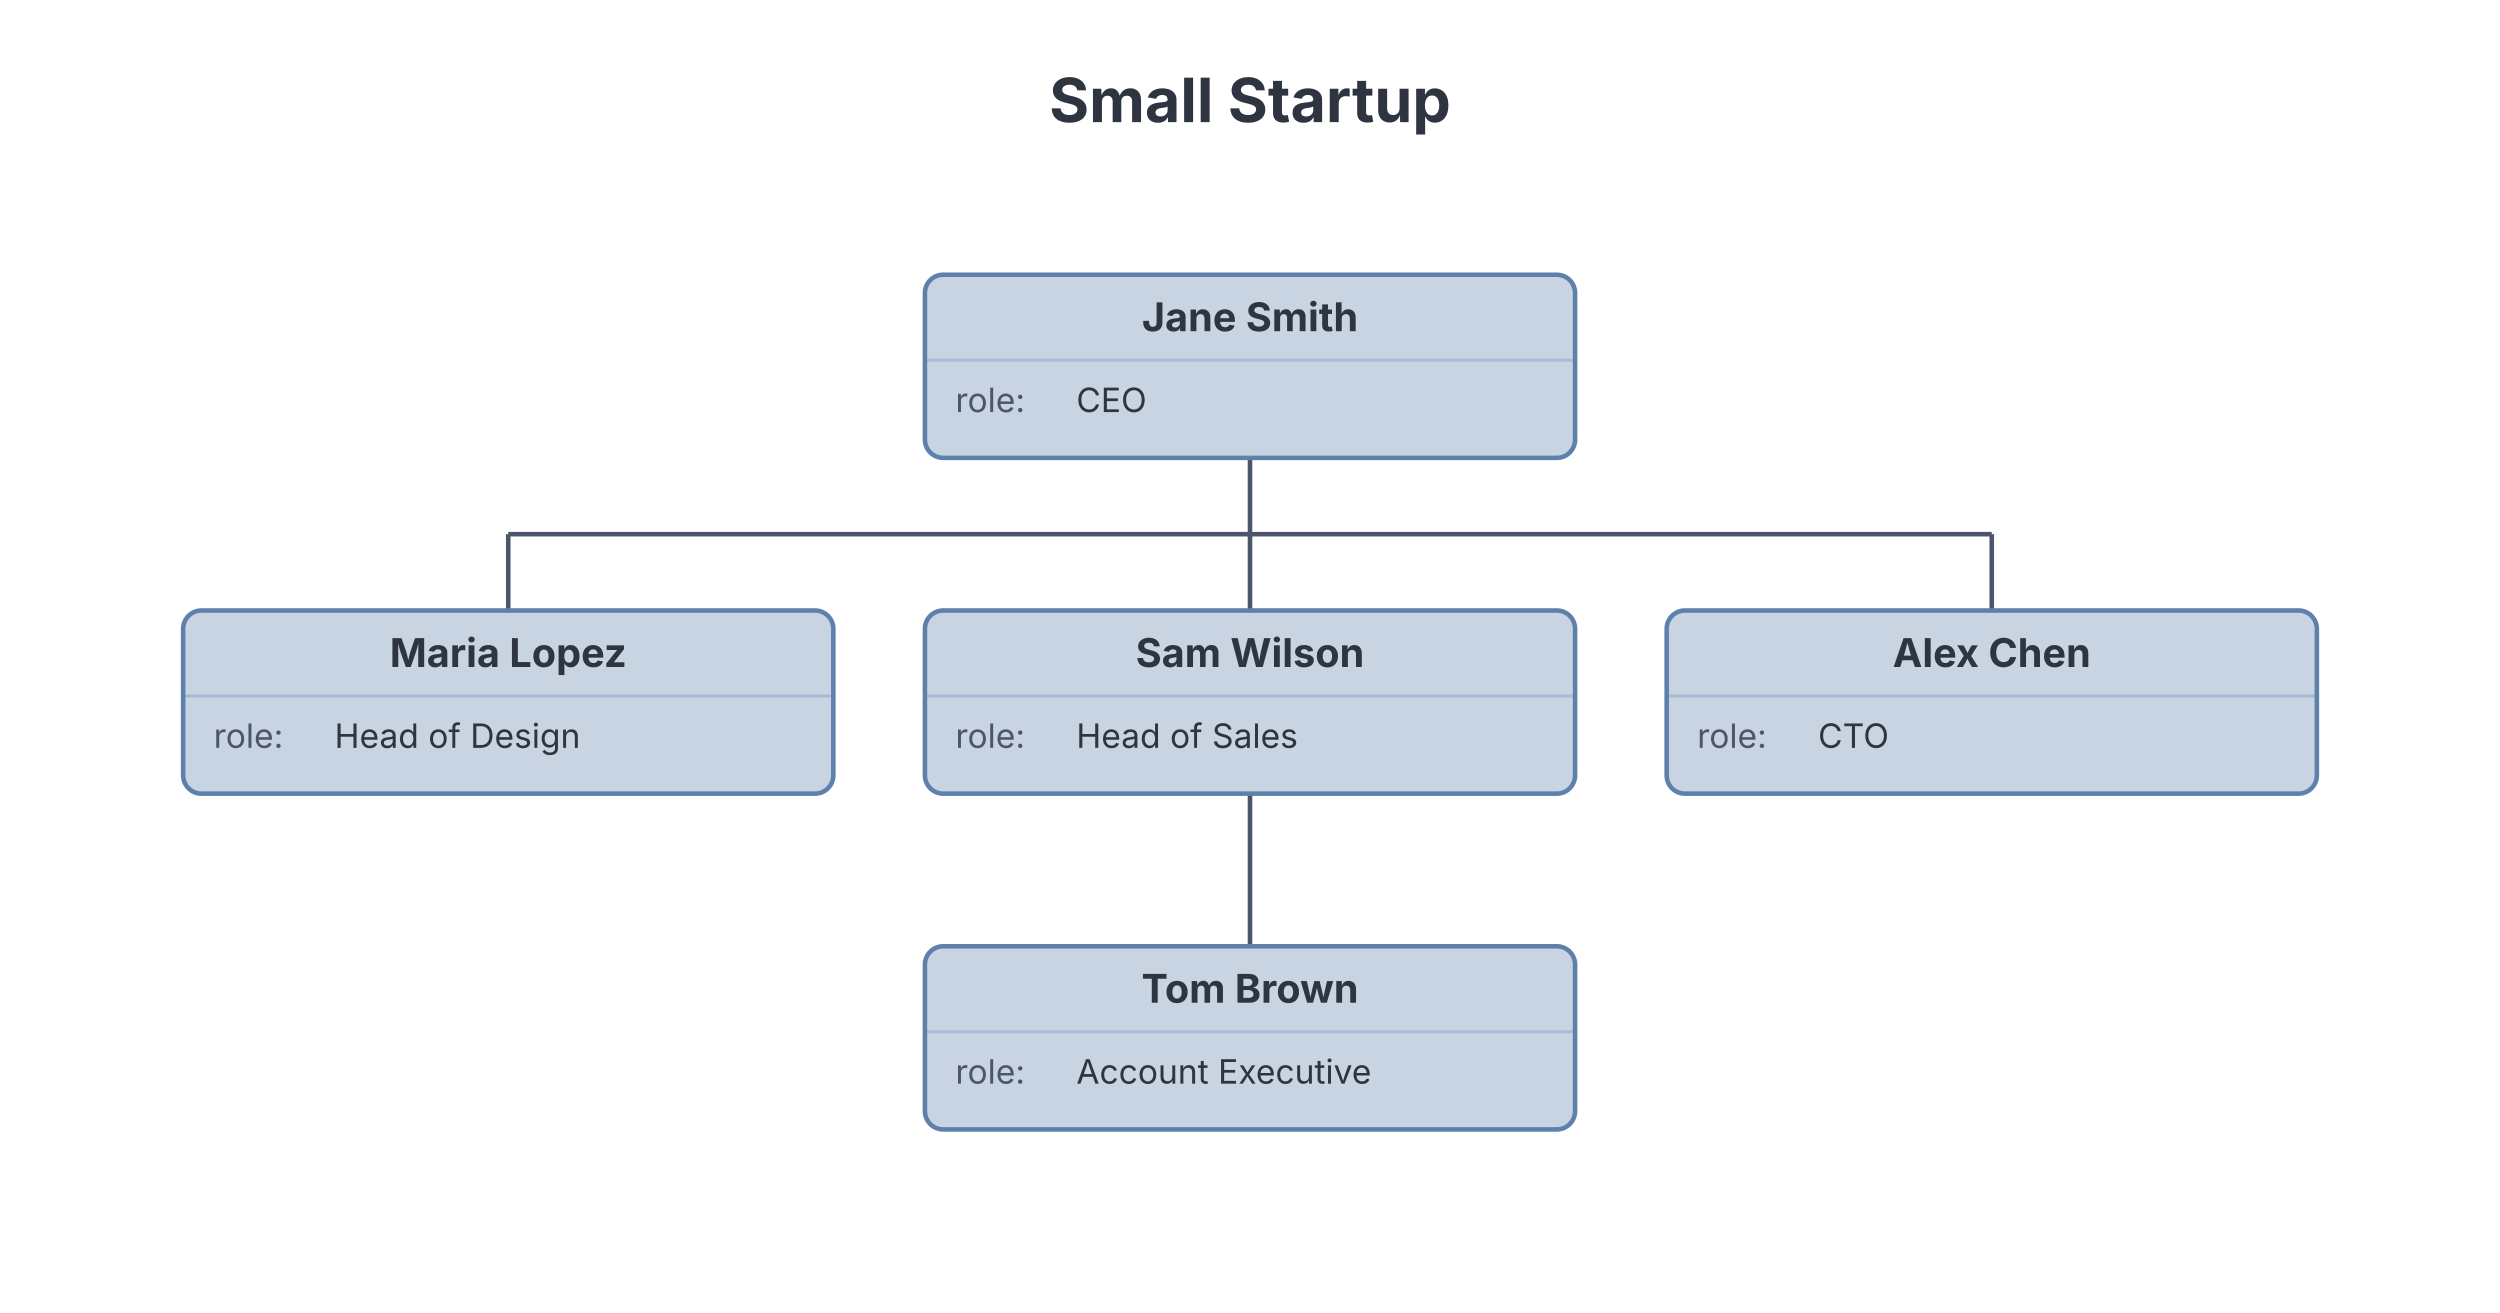
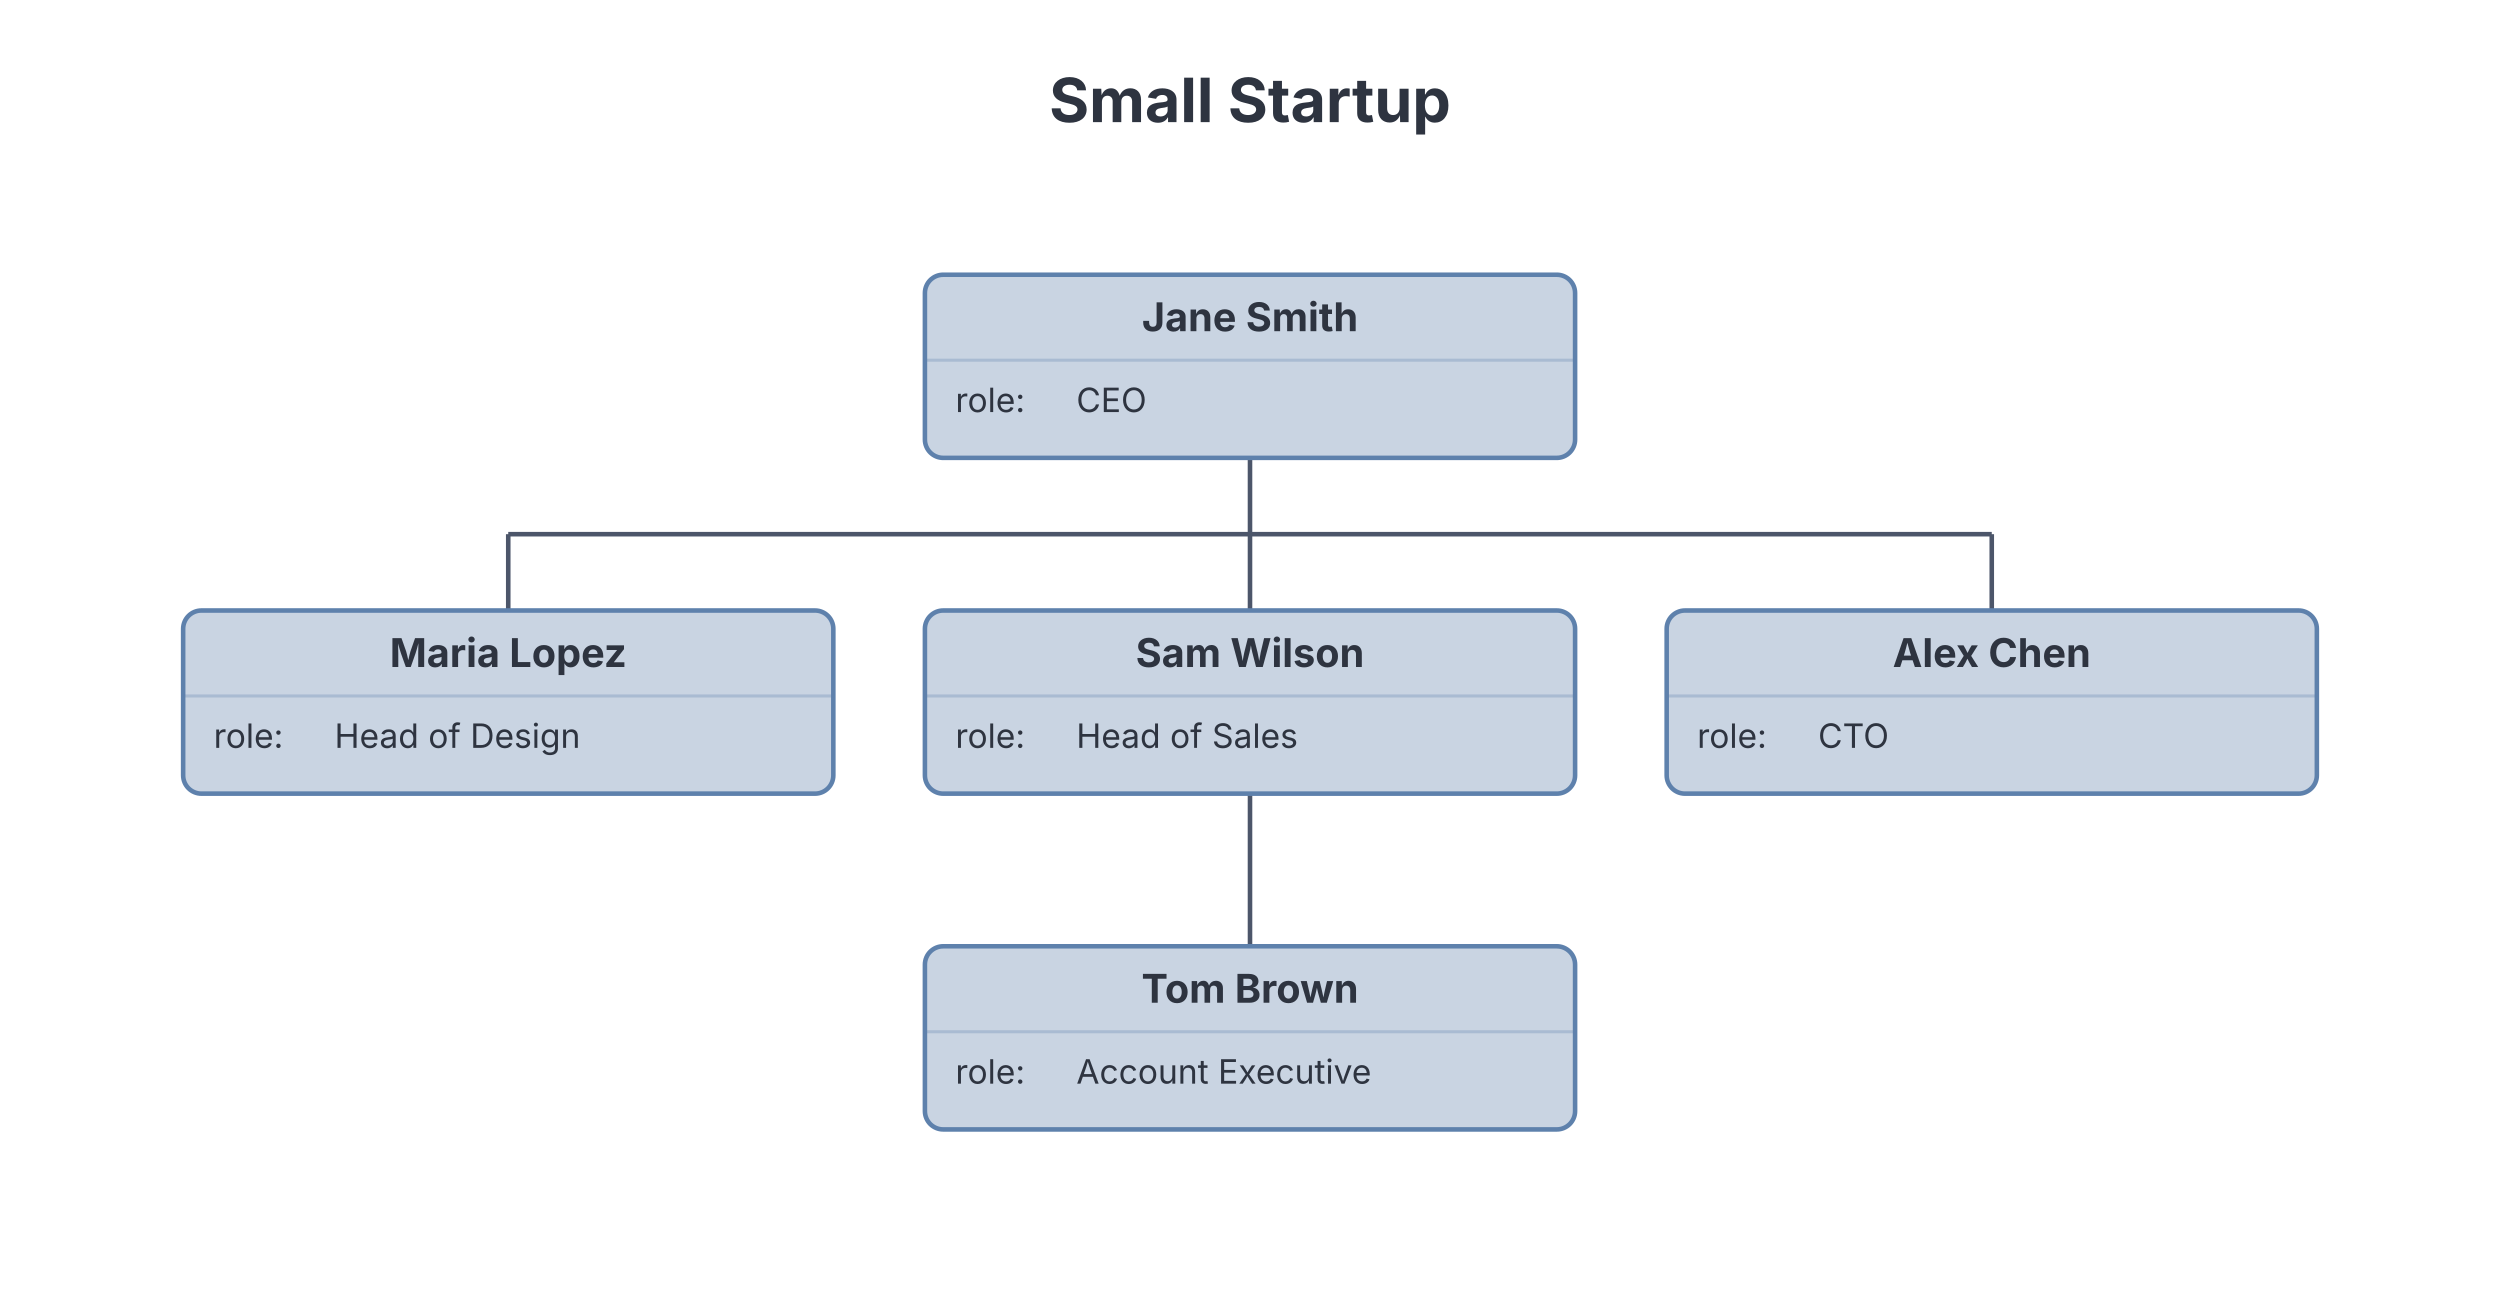
<svg xmlns="http://www.w3.org/2000/svg" width="819" height="430" style="font-family: Inter, system-ui, Avenir, Helvetica, Arial, sans-serif; background: rgb(236, 239, 244);">
  <g transform="translate(20, 20) scale(1)">
    <text x="389.5" y="20" text-anchor="middle" fill="#2e3440" font-size="20" font-weight="700" class="org-title chart-title" style="cursor: default;" data-line-number="1">Small Startup</text>
    <g transform="translate(0, 30)">
      <path d="M 389.5 100 L 389.5 125" fill="none" stroke="#4c566a" stroke-width="1.5" class="org-edge" />
      <path d="M 146.5 125 L 632.5 125" fill="none" stroke="#4c566a" stroke-width="1.5" class="org-edge" />
      <path d="M 146.5 125 L 146.5 150" fill="none" stroke="#4c566a" stroke-width="1.5" class="org-edge" />
      <path d="M 389.5 125 L 389.5 150" fill="none" stroke="#4c566a" stroke-width="1.5" class="org-edge" />
      <path d="M 632.5 125 L 632.5 150" fill="none" stroke="#4c566a" stroke-width="1.5" class="org-edge" />
      <path d="M 389.5 210 L 389.5 235 L 389.5 235 L 389.5 260" fill="none" stroke="#4c566a" stroke-width="1.5" class="org-edge" />
      <g transform="translate(283, 40)" class="org-node" data-line-number="3" data-node-toggle="node-1" tabindex="0" role="button" aria-expanded="true" aria-label="Jane Smith">
        <rect x="0" y="0" width="213" height="60" rx="6" fill="#c9d4e2" stroke="#5e81ac" stroke-width="1.5" />
        <text x="106.5" y="18.5" text-anchor="middle" fill="#2e3440" font-size="13" font-weight="bold">Jane Smith</text>
        <line x1="0" y1="28" x2="213" y2="28" stroke="#5e81ac" stroke-opacity="0.3" stroke-width="1" />
-         <text x="10" y="45" fill="#4c566a" font-size="11">role: </text>
+         <text x="10" y="45" fill="#2e3440" font-size="11">role: </text>
        <text x="49.6" y="45" fill="#2e3440" font-size="11">CEO</text>
      </g>
      <g transform="translate(40, 150)" class="org-node" data-line-number="9">
        <rect x="0" y="0" width="213" height="60" rx="6" fill="#c9d4e2" stroke="#5e81ac" stroke-width="1.5" />
        <text x="106.5" y="18.5" text-anchor="middle" fill="#2e3440" font-size="13" font-weight="bold">Maria Lopez</text>
        <line x1="0" y1="28" x2="213" y2="28" stroke="#5e81ac" stroke-opacity="0.3" stroke-width="1" />
-         <text x="10" y="45" fill="#4c566a" font-size="11">role: </text>
+         <text x="10" y="45" fill="#2e3440" font-size="11">role: </text>
        <text x="49.6" y="45" fill="#2e3440" font-size="11">Head of Design</text>
      </g>
      <g transform="translate(283, 150)" class="org-node" data-line-number="12" data-node-toggle="node-4" tabindex="0" role="button" aria-expanded="true" aria-label="Sam Wilson">
        <rect x="0" y="0" width="213" height="60" rx="6" fill="#c9d4e2" stroke="#5e81ac" stroke-width="1.5" />
        <text x="106.5" y="18.5" text-anchor="middle" fill="#2e3440" font-size="13" font-weight="bold">Sam Wilson</text>
        <line x1="0" y1="28" x2="213" y2="28" stroke="#5e81ac" stroke-opacity="0.3" stroke-width="1" />
-         <text x="10" y="45" fill="#4c566a" font-size="11">role: </text>
+         <text x="10" y="45" fill="#2e3440" font-size="11">role: </text>
        <text x="49.6" y="45" fill="#2e3440" font-size="11">Head of Sales</text>
      </g>
      <g transform="translate(526, 150)" class="org-node" data-line-number="6">
        <rect x="0" y="0" width="213" height="60" rx="6" fill="#c9d4e2" stroke="#5e81ac" stroke-width="1.5" />
        <text x="106.5" y="18.5" text-anchor="middle" fill="#2e3440" font-size="13" font-weight="bold">Alex Chen</text>
        <line x1="0" y1="28" x2="213" y2="28" stroke="#5e81ac" stroke-opacity="0.3" stroke-width="1" />
-         <text x="10" y="45" fill="#4c566a" font-size="11">role: </text>
+         <text x="10" y="45" fill="#2e3440" font-size="11">role: </text>
        <text x="49.6" y="45" fill="#2e3440" font-size="11">CTO</text>
      </g>
      <g transform="translate(283, 260)" class="org-node" data-line-number="15">
        <rect x="0" y="0" width="213" height="60" rx="6" fill="#c9d4e2" stroke="#5e81ac" stroke-width="1.5" />
        <text x="106.5" y="18.5" text-anchor="middle" fill="#2e3440" font-size="13" font-weight="bold">Tom Brown</text>
        <line x1="0" y1="28" x2="213" y2="28" stroke="#5e81ac" stroke-opacity="0.3" stroke-width="1" />
-         <text x="10" y="45" fill="#4c566a" font-size="11">role: </text>
+         <text x="10" y="45" fill="#2e3440" font-size="11">role: </text>
        <text x="49.6" y="45" fill="#2e3440" font-size="11">Account Executive</text>
      </g>
    </g>
  </g>
</svg>
